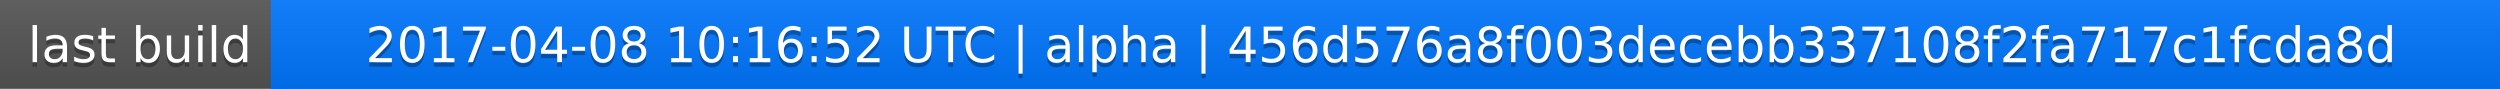
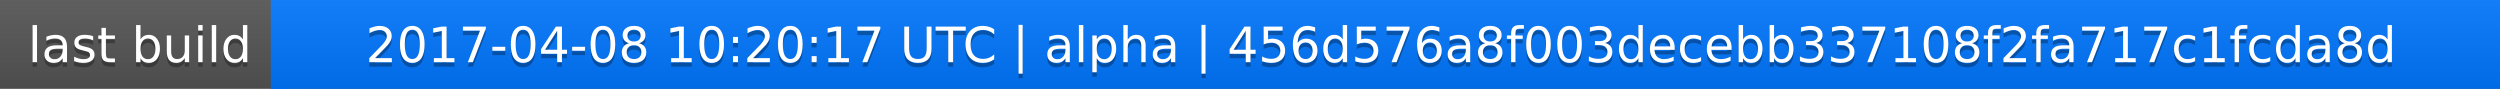
<svg xmlns="http://www.w3.org/2000/svg" width="563" height="20">
  <linearGradient id="a" x2="0" y2="100%">
    <stop offset="0" stop-color="#bbb" stop-opacity=".1" />
    <stop offset="1" stop-opacity=".1" />
  </linearGradient>
  <rect rx="0" width="563" height="20" fill="#555" />
  <rect rx="0" x="61" width="502" height="20" fill="#07f" />
  <path fill="#07f" d="M61 0h4v20h-4z" />
  <rect rx="0" width="563" height="20" fill="url(#a)" />
  <g fill="#fff" text-anchor="middle" font-family="DejaVu Sans,Verdana,Geneva,sans-serif" font-size="11">
    <text x="31.5" y="15" fill="#010101" fill-opacity=".3">last build</text>
    <text x="31.5" y="14">last build</text>
-     <text x="311" y="15" fill="#010101" fill-opacity=".3">2017-04-08 10:16:52 UTC | alpha | 456d576a8f003decebb337108f2fa717c1fcda8d</text>
-     <text x="311" y="14">2017-04-08 10:16:52 UTC | alpha | 456d576a8f003decebb337108f2fa717c1fcda8d</text>
+     <text x="311" y="15" fill="#010101" fill-opacity=".3">2017-04-08 10:20:17 UTC | alpha | 456d576a8f003decebb337108f2fa717c1fcda8d</text>
+     <text x="311" y="14">2017-04-08 10:20:17 UTC | alpha | 456d576a8f003decebb337108f2fa717c1fcda8d</text>
  </g>
</svg>
